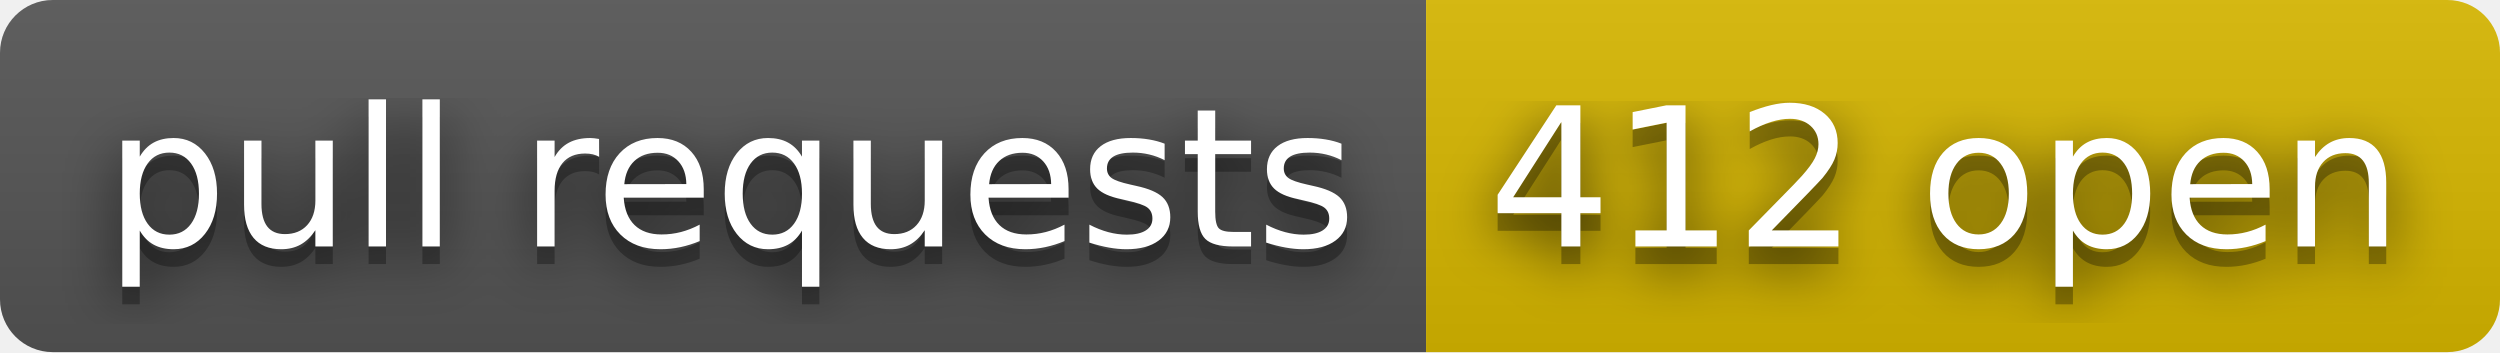
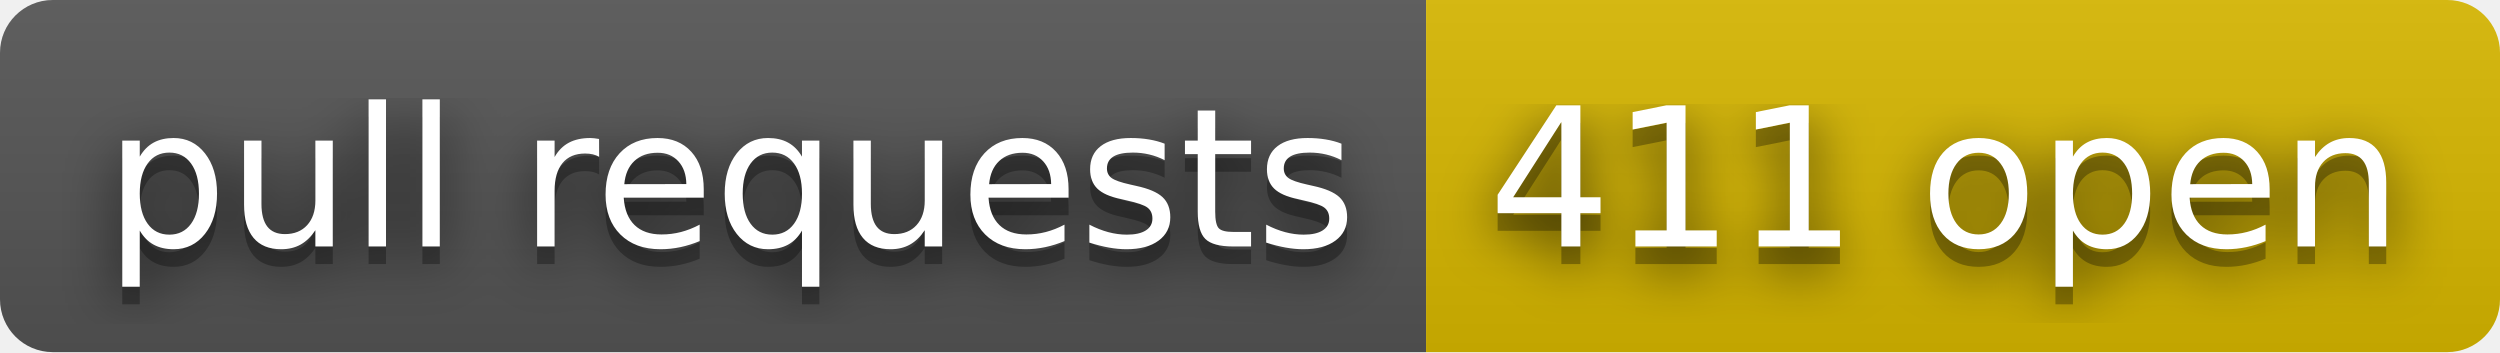
- <svg xmlns="http://www.w3.org/2000/svg" width="142" height="20" role="img" aria-label="pull requests: 412 open">
+ <svg xmlns="http://www.w3.org/2000/svg" width="142" height="20" role="img" aria-label="pull requests: 411 open">
  <filter id="blur">
    <feGaussianBlur stdDeviation="16" />
  </filter>
  <linearGradient id="s" x2="0" y2="100%">
    <stop offset="0" stop-color="#bbb" stop-opacity=".1" />
    <stop offset="1" stop-opacity=".1" />
  </linearGradient>
  <clipPath id="r">
    <rect width="142" height="20" rx="3" />
  </clipPath>
  <g clip-path="url(#r)">
    <rect width="81" height="20" fill="#555" />
    <rect x="81" width="61" height="20" fill="#d8b800" />
    <rect width="142" height="20" fill="url(#s)" />
  </g>
  <g fill="#fff" text-anchor="middle" font-family="Verdana,Geneva,DejaVu Sans,sans-serif" text-rendering="geometricPrecision" font-size="110">
    <g transform="scale(.1)">
      <g aria-hidden="true" fill="#010101">
        <text x="415" y="150" fill-opacity=".8" filter="url(#blur)" textLength="710">pull requests</text>
        <text x="415" y="150" fill-opacity=".3" textLength="710">pull requests</text>
      </g>
      <text x="415" y="140" textLength="710">pull requests</text>
    </g>
    <g transform="scale(.1)">
      <g aria-hidden="true" fill="#010101">
-         <text x="1105" y="150" fill-opacity=".8" filter="url(#blur)" textLength="510">412 open</text>
-         <text x="1105" y="150" fill-opacity=".3" textLength="510">412 open</text>
+         <text x="1105" y="150" fill-opacity=".8" filter="url(#blur)" textLength="510">411 open</text>
+         <text x="1105" y="150" fill-opacity=".3" textLength="510">411 open</text>
      </g>
-       <text x="1105" y="140" textLength="510">412 open</text>
+       <text x="1105" y="140" textLength="510">411 open</text>
    </g>
  </g>
</svg>
